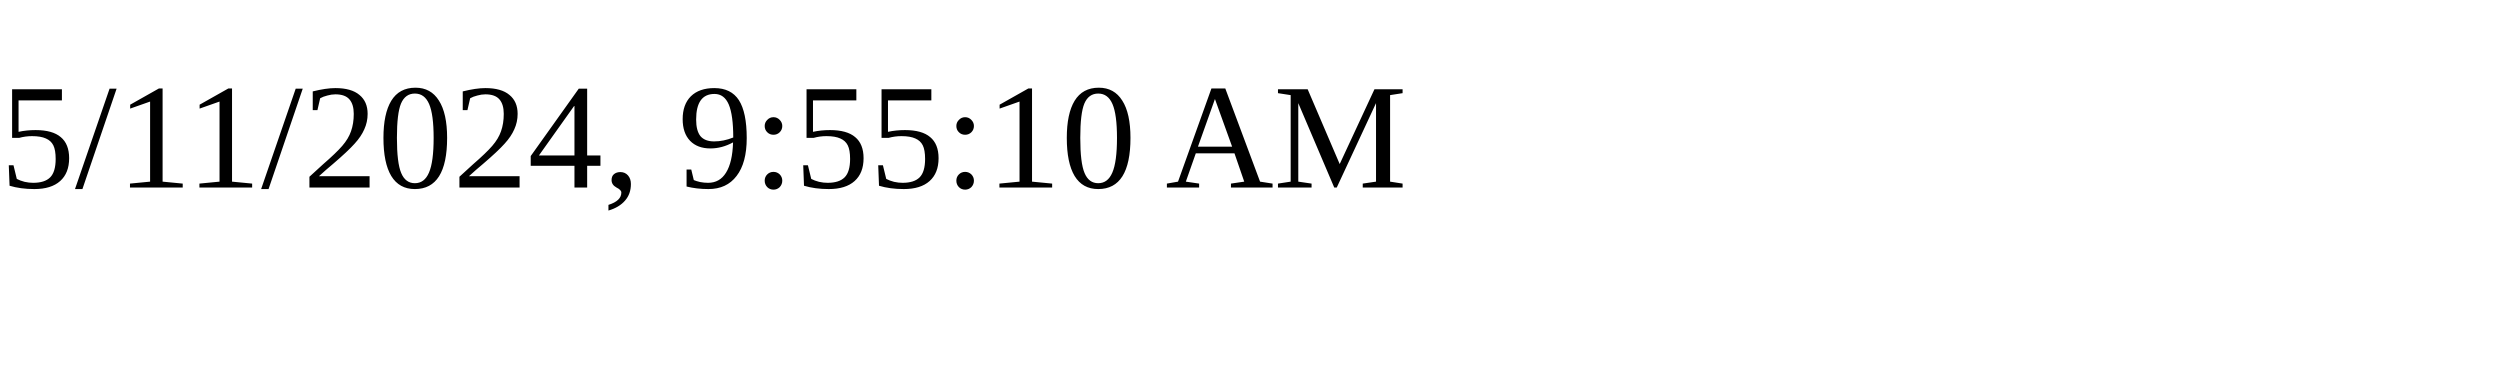
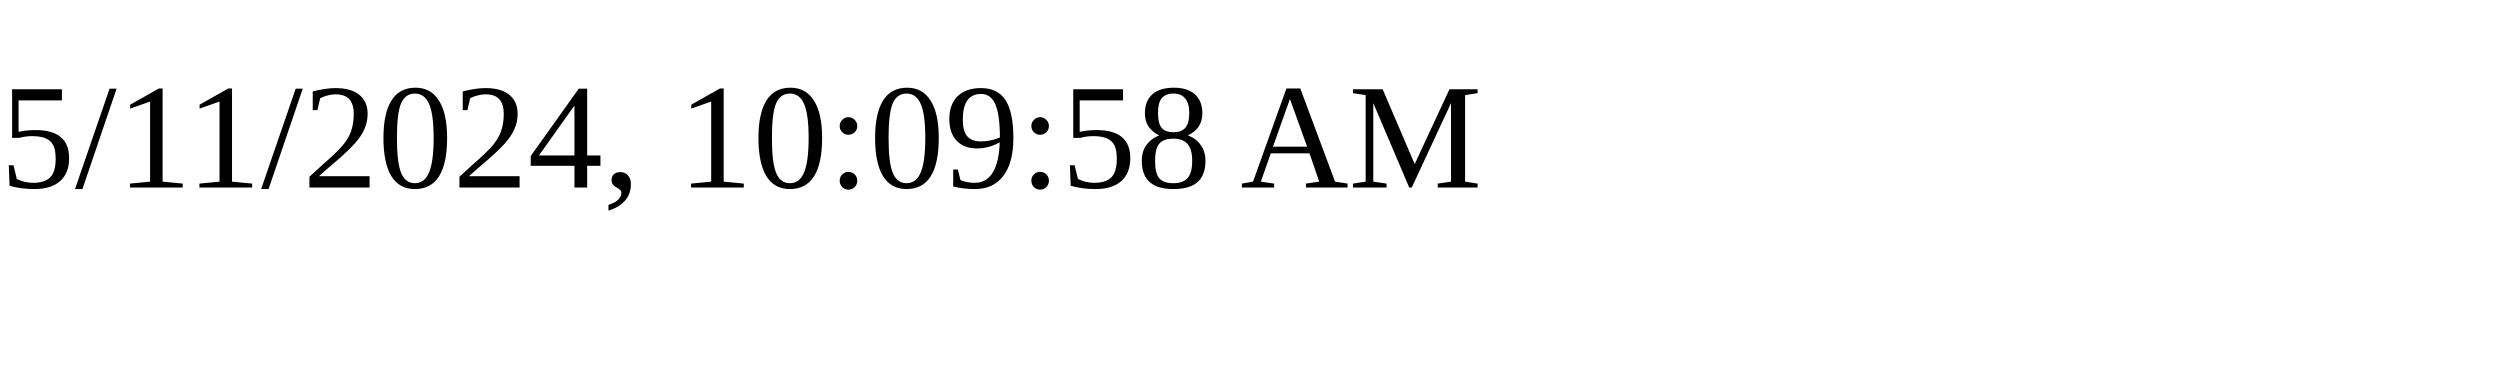
<svg xmlns="http://www.w3.org/2000/svg" height="30" width="200">
-   <text x="0" y="15">5/11/2024, 9:55:10 AM</text>
+   <text x="0" y="15">5/11/2024, 10:09:58 AM</text>
</svg>
